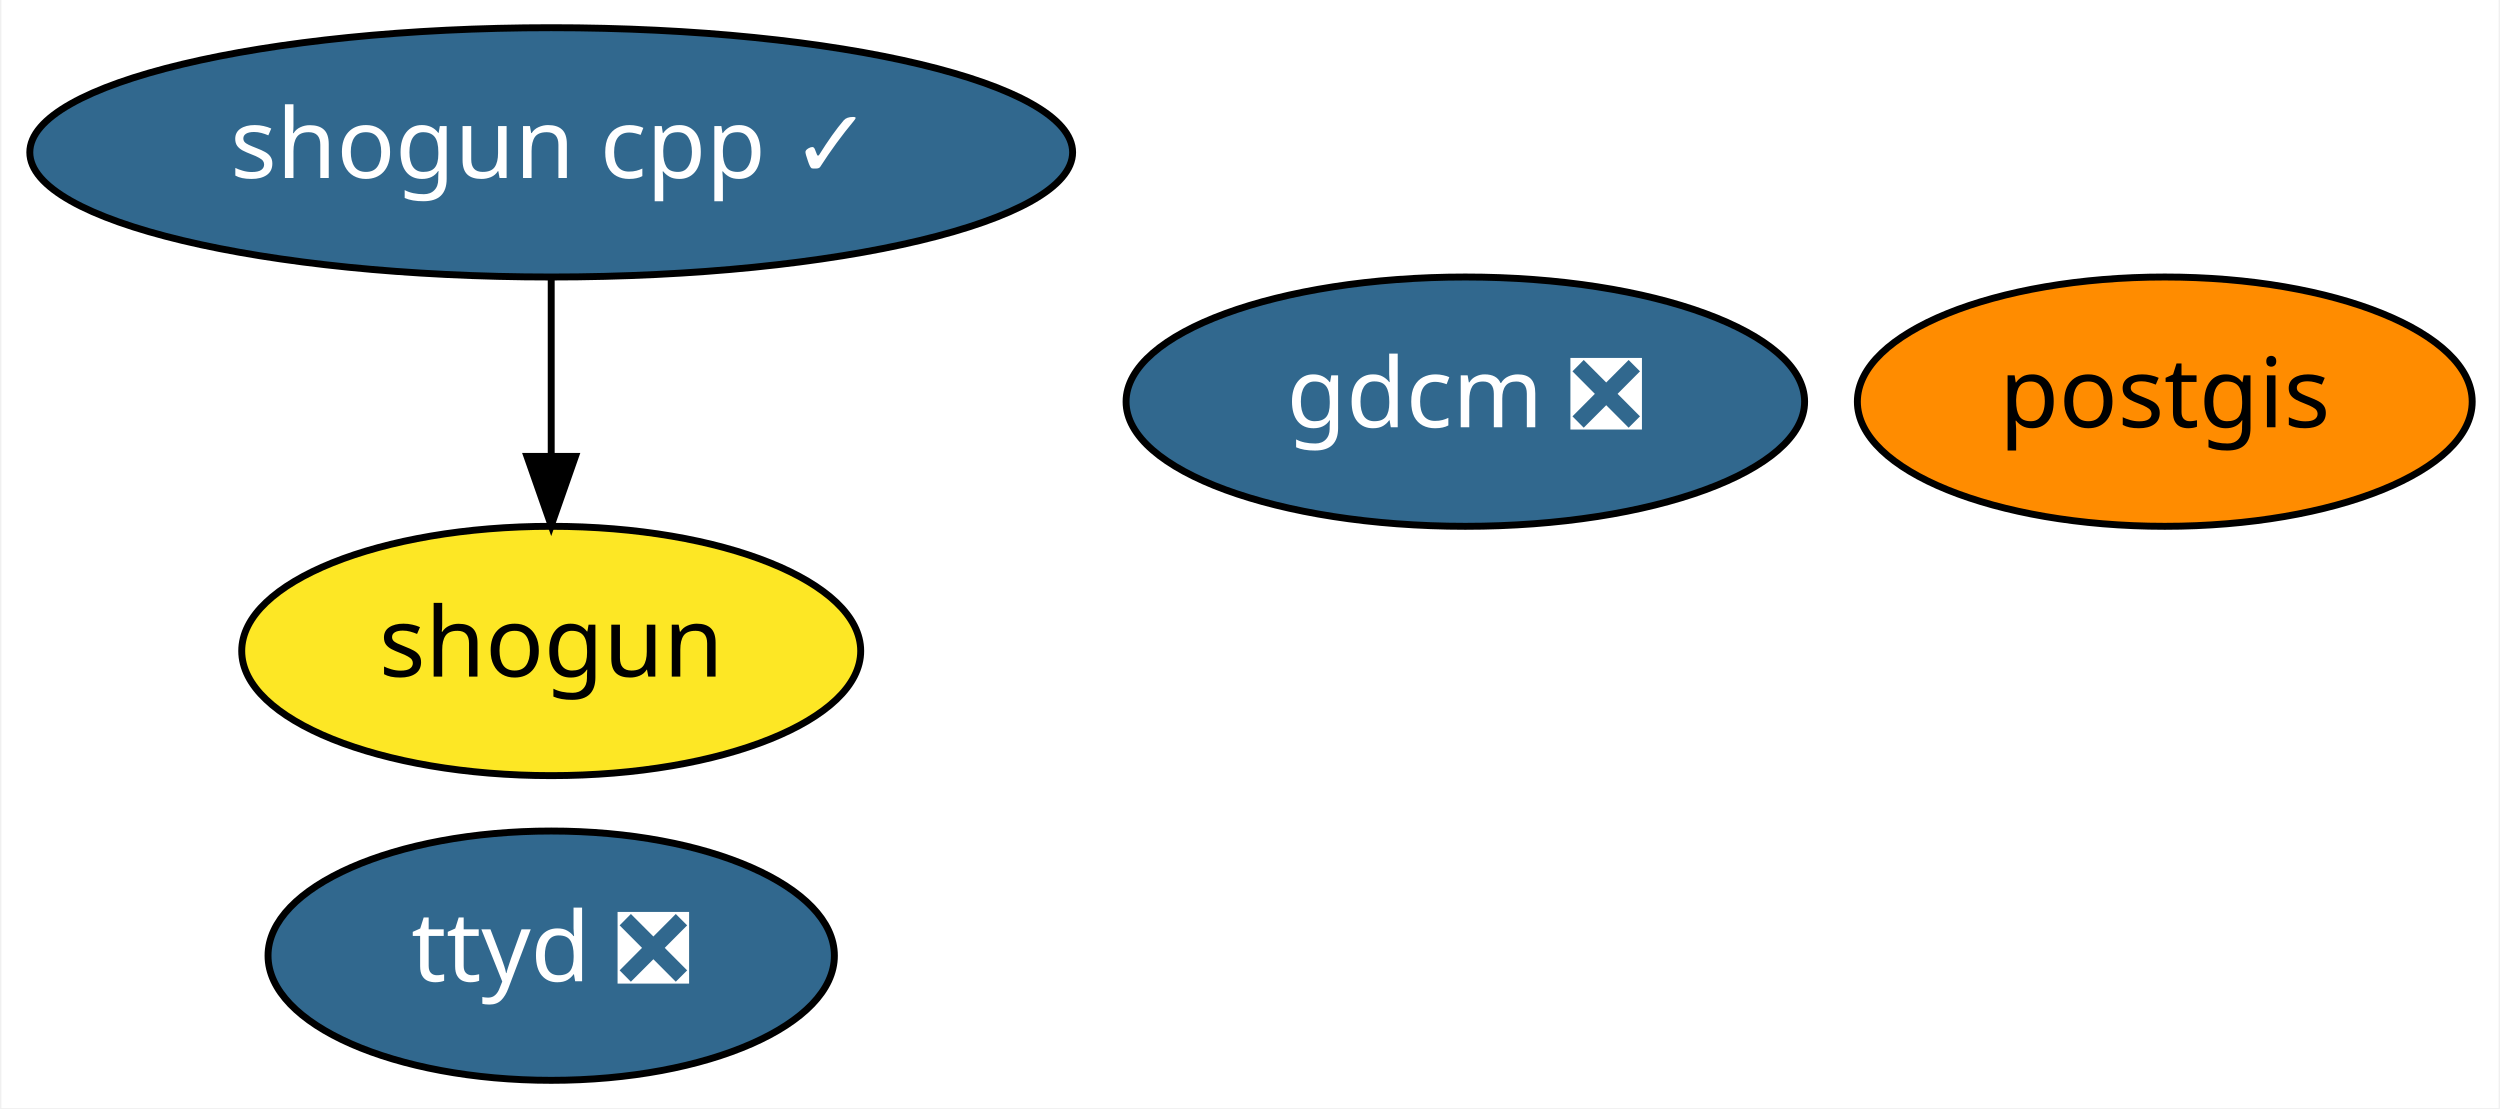
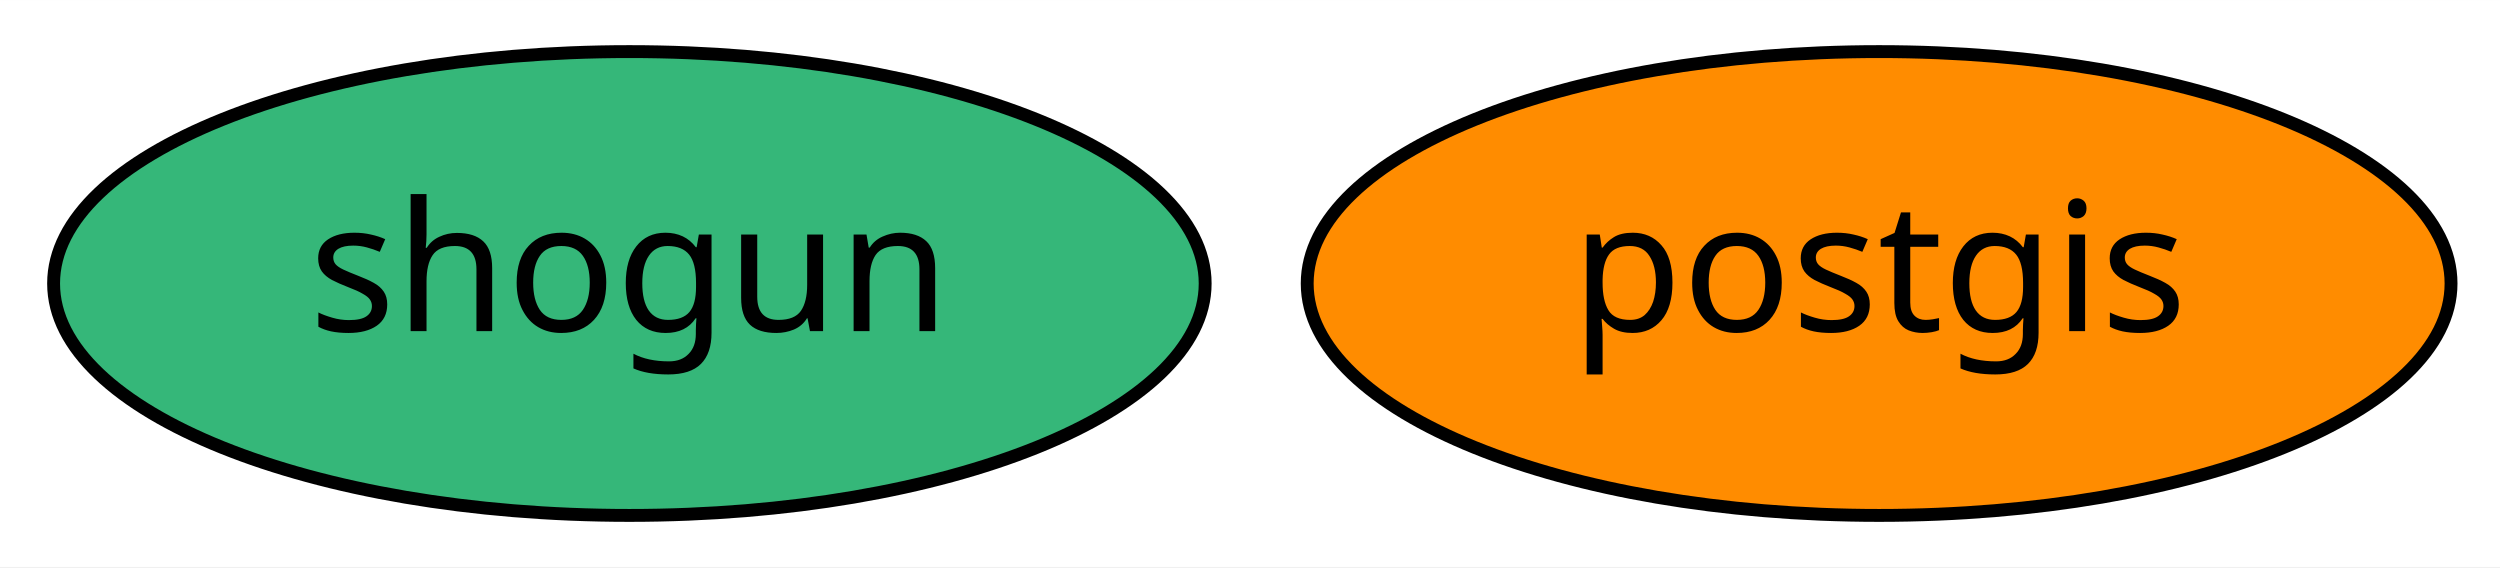
- <svg xmlns="http://www.w3.org/2000/svg" xmlns:xlink="http://www.w3.org/1999/xlink" width="361pt" height="160pt" viewBox="0.00 0.00 360.59 160.00">
-   <g id="graph0" class="graph" transform="scale(1 1) rotate(0) translate(4 156)">
-     <polygon fill="white" stroke="transparent" points="-4,4 -4,-156 356.59,-156 356.59,4 -4,4" />
+ <svg xmlns="http://www.w3.org/2000/svg" xmlns:xlink="http://www.w3.org/1999/xlink" width="194pt" height="44pt" viewBox="0.00 0.00 194.04 44.00">
+   <g id="graph0" class="graph" transform="scale(1 1) rotate(0) translate(4 40)">
+     <polygon fill="white" stroke="transparent" points="-4,4 -4,-40 190.04,-40 190.04,4 -4,4" />
    <g id="node1" class="node">
      <g id="a_node1">
-         <a xlink:href="https://github.com/conda-forge/gdcm-feedstock/pull/35" xlink:title="gdcm ❎">
-           <ellipse fill="#31688e" stroke="black" cx="207.39" cy="-98" rx="48.99" ry="18" />
-           <text text-anchor="middle" x="207.39" y="-94.3" font-family="Times-Roman" font-size="14.00" fill="white">gdcm ❎</text>
+         <a xlink:href="https://github.com/conda-forge/postgis-feedstock" xlink:title="postgis">
+           <ellipse fill="#ff8c00" stroke="black" cx="141.85" cy="-18" rx="44.39" ry="18" />
+           <text text-anchor="middle" x="141.85" y="-14.3" font-family="Times-Roman" font-size="14.00">postgis</text>
        </a>
      </g>
    </g>
    <g id="node2" class="node">
      <g id="a_node2">
-         <a xlink:href="https://github.com/conda-forge/postgis-feedstock" xlink:title="postgis">
-           <ellipse fill="#ff8c00" stroke="black" cx="308.39" cy="-98" rx="44.39" ry="18" />
-           <text text-anchor="middle" x="308.39" y="-94.3" font-family="Times-Roman" font-size="14.00">postgis</text>
-         </a>
-       </g>
-     </g>
-     <g id="node3" class="node">
-       <g id="a_node3">
        <a xlink:href="https://github.com/conda-forge/shogun-feedstock" xlink:title="shogun">
-           <ellipse fill="#fde725" stroke="black" cx="75.39" cy="-62" rx="44.69" ry="18" />
-           <text text-anchor="middle" x="75.39" y="-58.3" font-family="Times-Roman" font-size="14.00">shogun</text>
-         </a>
-       </g>
-     </g>
-     <g id="node4" class="node">
-       <g id="a_node4">
-         <a xlink:href="https://github.com/conda-forge/shogun-cpp-feedstock/pull/45" xlink:title="shogun cpp ✓">
-           <ellipse fill="#31688e" stroke="black" cx="75.39" cy="-134" rx="75.29" ry="18" />
-           <text text-anchor="middle" x="75.39" y="-130.3" font-family="Times-Roman" font-size="14.00" fill="white">shogun cpp ✓</text>
-         </a>
-       </g>
-     </g>
-     <g id="edge1" class="edge">
-       <path fill="none" stroke="black" d="M75.39,-115.7C75.39,-107.98 75.39,-98.71 75.39,-90.11" />
-       <polygon fill="black" stroke="black" points="78.89,-90.1 75.39,-80.1 71.89,-90.1 78.89,-90.1" />
-     </g>
-     <g id="node5" class="node">
-       <g id="a_node5">
-         <a xlink:href="https://github.com/conda-forge/ttyd-feedstock/pull/6" xlink:title="ttyd ❎">
-           <ellipse fill="#31688e" stroke="black" cx="75.39" cy="-18" rx="40.89" ry="18" />
-           <text text-anchor="middle" x="75.39" y="-14.3" font-family="Times-Roman" font-size="14.00" fill="white">ttyd ❎</text>
+           <ellipse fill="#35b779" stroke="black" cx="44.85" cy="-18" rx="44.69" ry="18" />
+           <text text-anchor="middle" x="44.85" y="-14.3" font-family="Times-Roman" font-size="14.00">shogun</text>
        </a>
      </g>
    </g>
  </g>
</svg>
